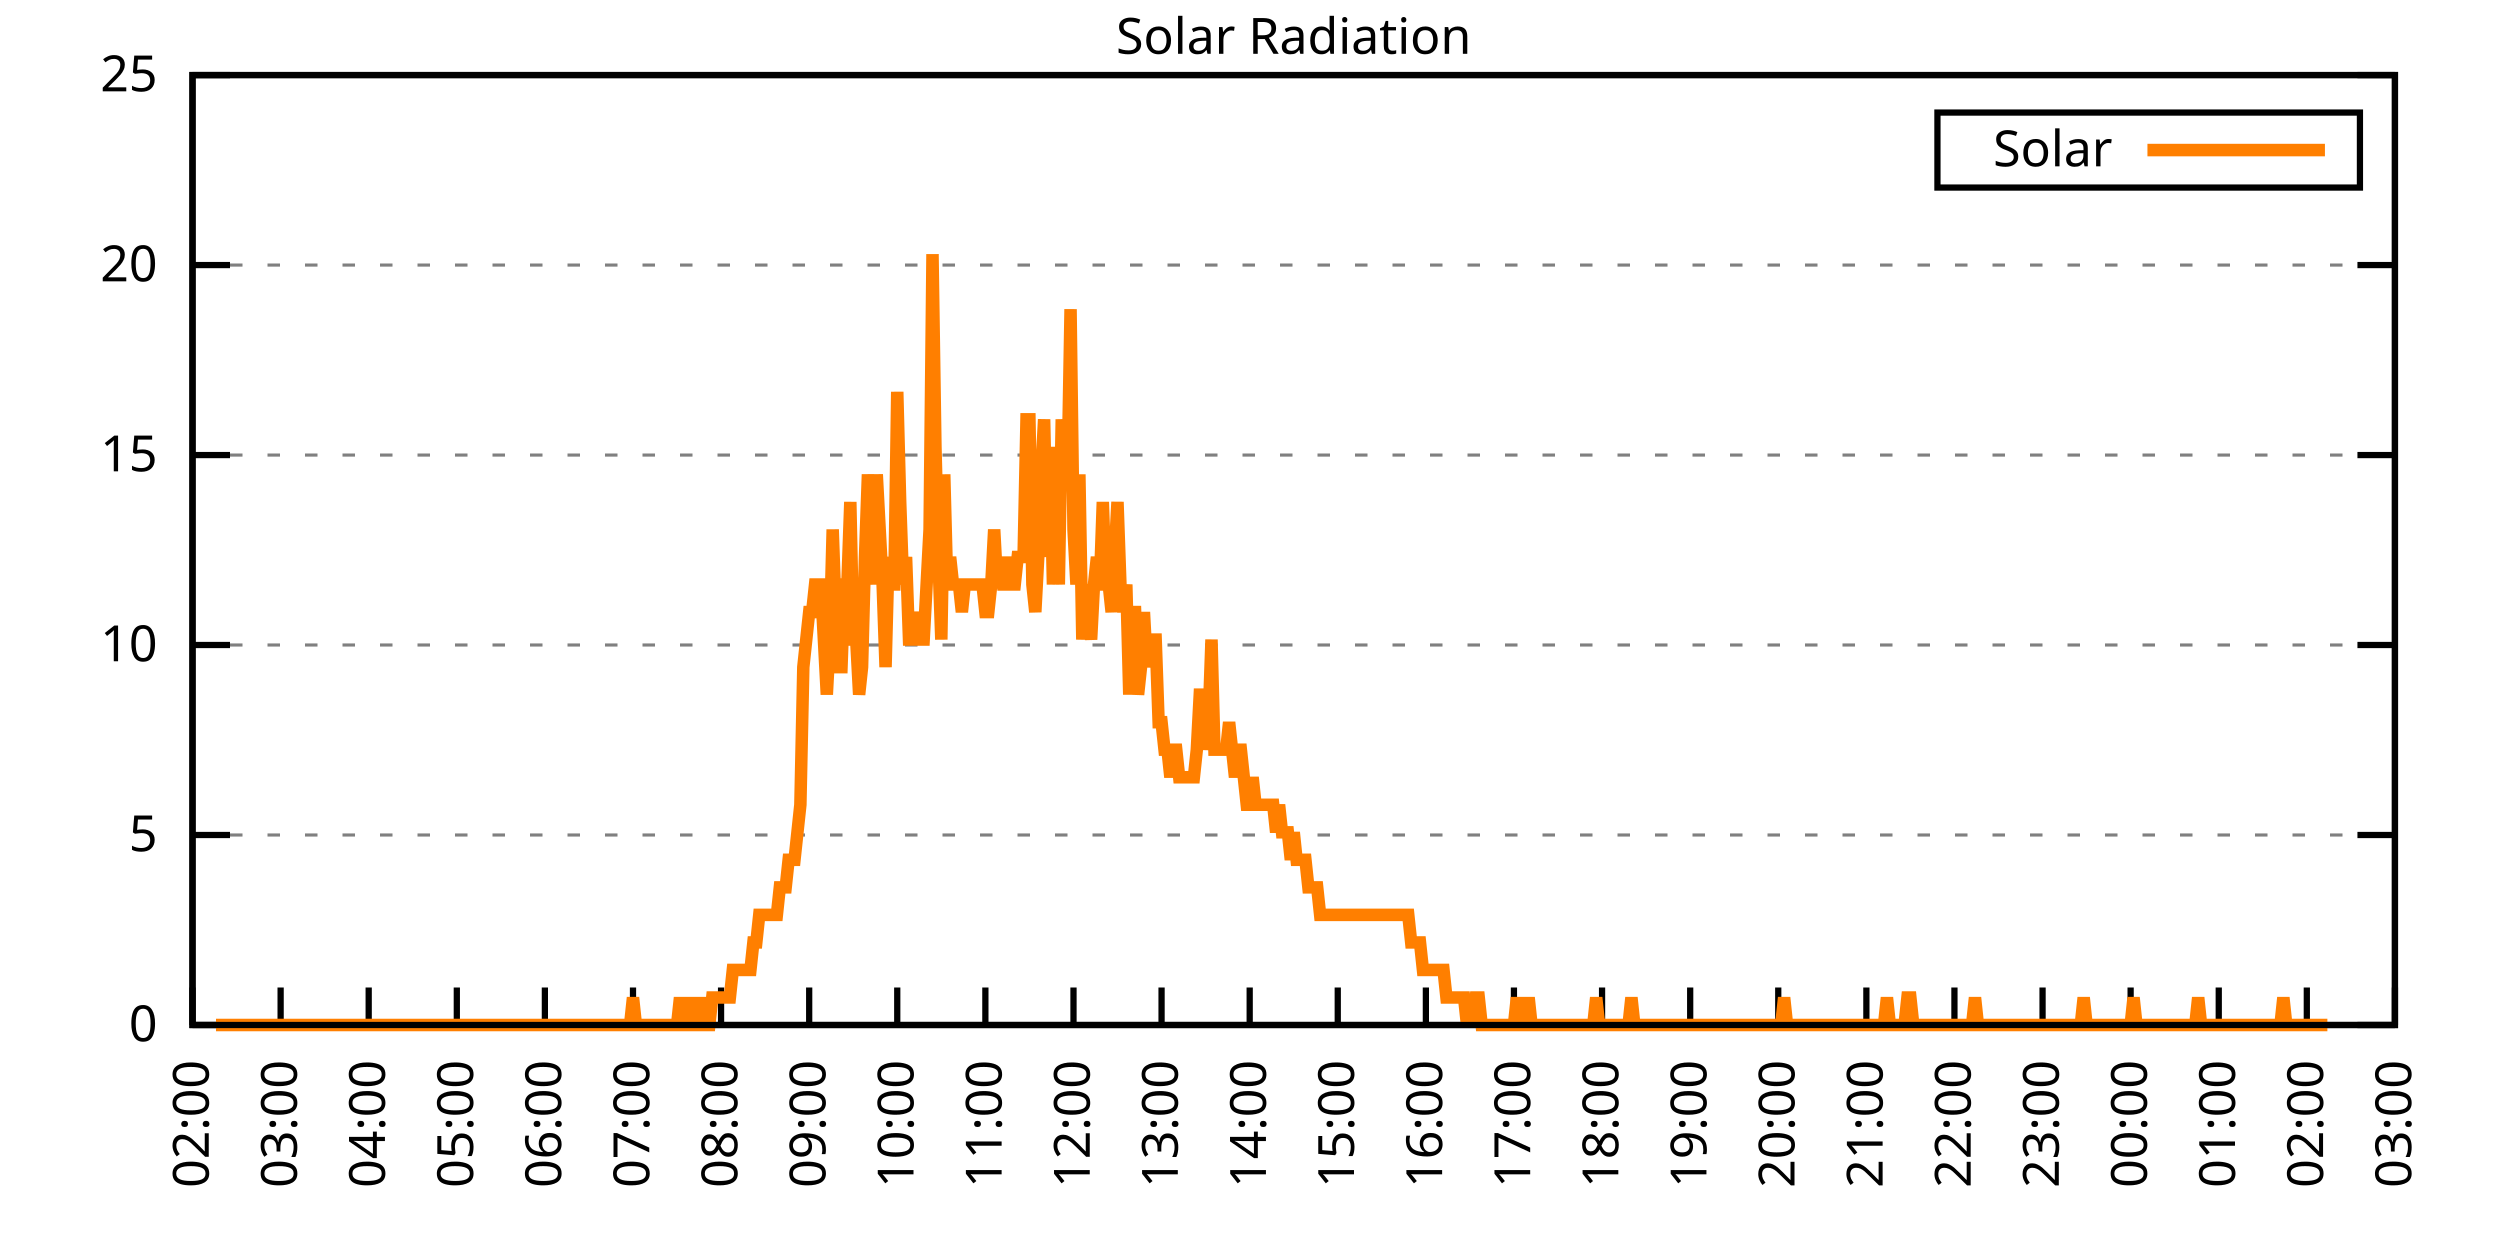
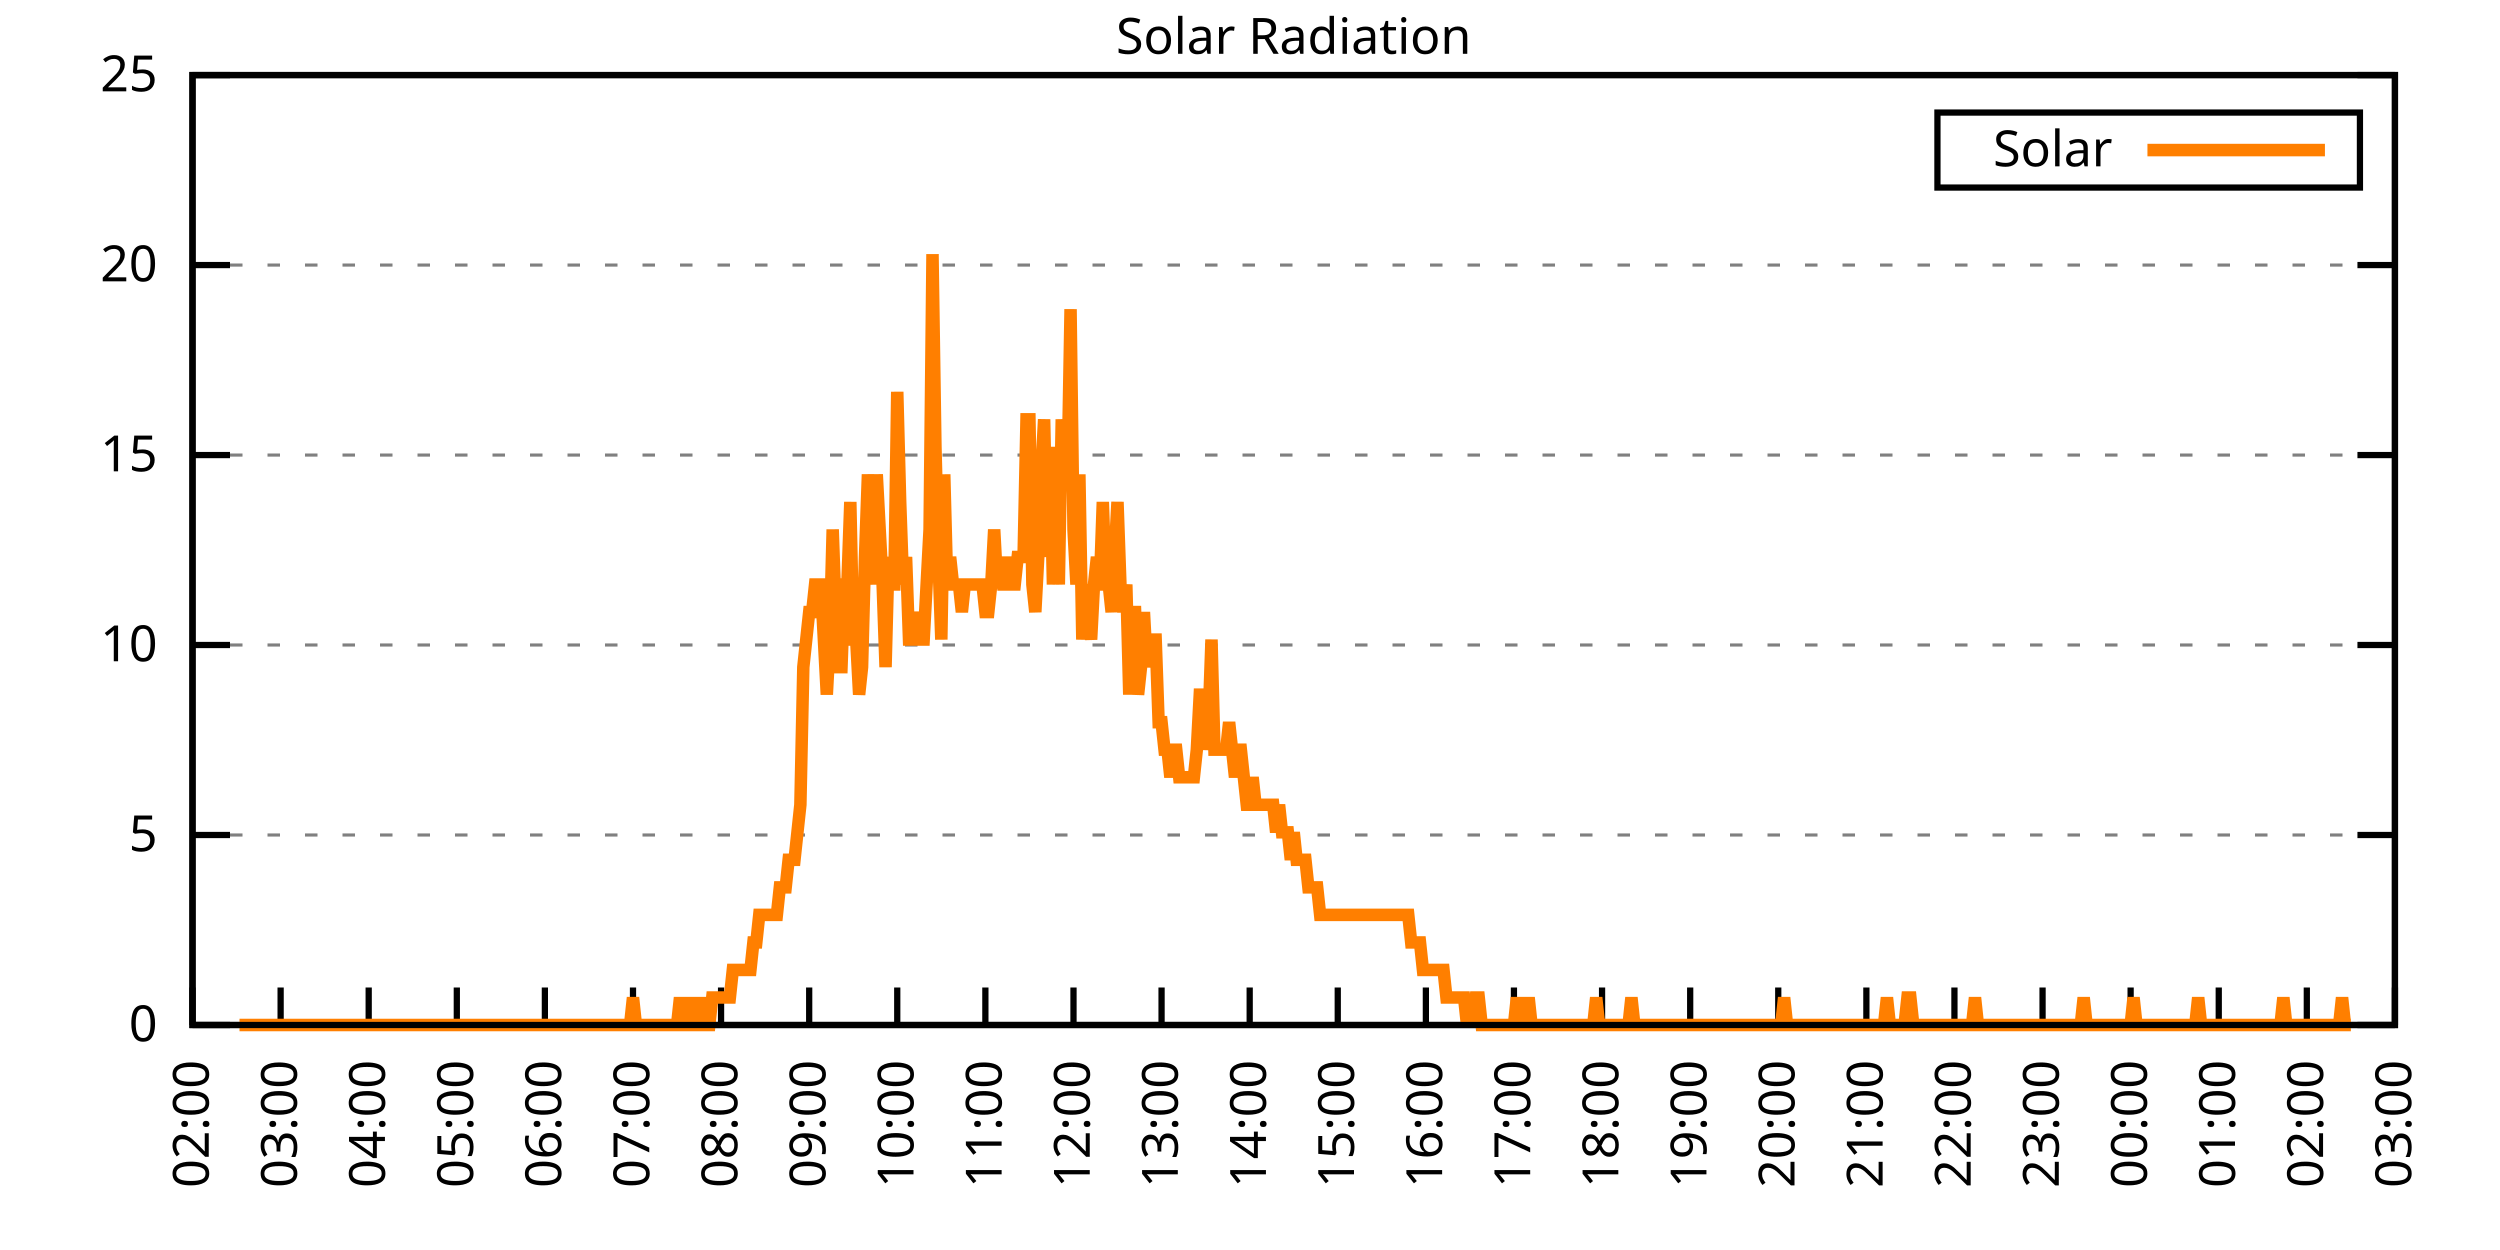
<svg xmlns="http://www.w3.org/2000/svg" xmlns:xlink="http://www.w3.org/1999/xlink" width="400" height="200" viewBox="0 0 400 200">
  <g id="gnuplot_canvas">
    <rect x="0" y="0" width="400" height="200" fill="none" />
    <defs>
      <circle id="gpDot" r="0.5" stroke-width="0.5" stroke="currentColor" />
      <path id="gpPt0" stroke-width="0.333" stroke="currentColor" d="M-1,0 h2 M0,-1 v2" />
      <path id="gpPt1" stroke-width="0.333" stroke="currentColor" d="M-1,-1 L1,1 M1,-1 L-1,1" />
      <path id="gpPt2" stroke-width="0.333" stroke="currentColor" d="M-1,0 L1,0 M0,-1 L0,1 M-1,-1 L1,1 M-1,1 L1,-1" />
      <rect id="gpPt3" stroke-width="0.333" stroke="currentColor" x="-1" y="-1" width="2" height="2" />
      <rect id="gpPt4" stroke-width="0.333" stroke="currentColor" fill="currentColor" x="-1" y="-1" width="2" height="2" />
      <circle id="gpPt5" stroke-width="0.333" stroke="currentColor" cx="0" cy="0" r="1" />
      <use xlink:href="#gpPt5" id="gpPt6" fill="currentColor" stroke="none" />
      <path id="gpPt7" stroke-width="0.333" stroke="currentColor" d="M0,-1.33 L-1.33,0.67 L1.33,0.67 z" />
      <use xlink:href="#gpPt7" id="gpPt8" fill="currentColor" stroke="none" />
      <use xlink:href="#gpPt7" id="gpPt9" stroke="currentColor" transform="rotate(180)" />
      <use xlink:href="#gpPt9" id="gpPt10" fill="currentColor" stroke="none" />
      <use xlink:href="#gpPt3" id="gpPt11" stroke="currentColor" transform="rotate(45)" />
      <use xlink:href="#gpPt11" id="gpPt12" fill="currentColor" stroke="none" />
      <path id="gpPt13" stroke-width="0.333" stroke="currentColor" d="M0,1.330 L1.265,0.411 L0.782,-1.067 L-0.782,-1.076 L-1.265,0.411 z" />
      <use xlink:href="#gpPt13" id="gpPt14" fill="currentColor" stroke="none" />
      <filter id="textbox" filterUnits="objectBoundingBox" x="0" y="0" height="1" width="1">
        <feFlood flood-color="white" flood-opacity="1" result="bgnd" />
        <feComposite in="SourceGraphic" in2="bgnd" operator="atop" />
      </filter>
      <filter id="greybox" filterUnits="objectBoundingBox" x="0" y="0" height="1" width="1">
        <feFlood flood-color="lightgrey" flood-opacity="1" result="grey" />
        <feComposite in="SourceGraphic" in2="grey" operator="atop" />
      </filter>
    </defs>
    <g fill="none" color="white" stroke="currentColor" stroke-width="1.00" stroke-linecap="butt" stroke-linejoin="miter">
</g>
    <g fill="none" color="black" stroke="currentColor" stroke-width="1.00" stroke-linecap="butt" stroke-linejoin="miter">
      <g stroke="none" shape-rendering="crispEdges">
        <polygon fill="rgb(255, 255, 255)" points="30.80,164.00 383.18,164.00 383.18,12.02 30.80,12.02 " />
      </g>
    </g>
    <g fill="none" color="black" stroke="currentColor" stroke-width="1.00" stroke-linecap="butt" stroke-linejoin="miter">
</g>
    <g fill="none" color="black" stroke="black" stroke-width="0.50" stroke-linecap="butt" stroke-linejoin="miter">
</g>
    <g fill="none" color="gray" stroke="currentColor" stroke-width="0.50" stroke-linecap="butt" stroke-linejoin="miter">
      <path stroke="gray" stroke-dasharray="2,4" class="gridline" d="M30.80,164.00 L383.19,164.00  " />
    </g>
    <g fill="none" color="gray" stroke="gray" stroke-width="1.00" stroke-linecap="butt" stroke-linejoin="miter">
</g>
    <g fill="none" color="black" stroke="currentColor" stroke-width="1.00" stroke-linecap="butt" stroke-linejoin="miter">
      <path stroke="black" d="M30.80,164.00 L36.80,164.00 M383.19,164.00 L377.19,164.00  " />
      <g transform="translate(25.20,166.60)" stroke="none" fill="black" font-family="Sans" font-size="8.00" text-anchor="end">
        <text>
          <tspan font-family="Sans"> 0</tspan>
        </text>
      </g>
    </g>
    <g fill="none" color="black" stroke="currentColor" stroke-width="1.00" stroke-linecap="butt" stroke-linejoin="miter">
</g>
    <g fill="none" color="black" stroke="black" stroke-width="0.50" stroke-linecap="butt" stroke-linejoin="miter">
</g>
    <g fill="none" color="gray" stroke="currentColor" stroke-width="0.50" stroke-linecap="butt" stroke-linejoin="miter">
      <path stroke="gray" stroke-dasharray="2,4" class="gridline" d="M30.80,133.60 L383.19,133.60  " />
    </g>
    <g fill="none" color="gray" stroke="gray" stroke-width="1.00" stroke-linecap="butt" stroke-linejoin="miter">
</g>
    <g fill="none" color="black" stroke="currentColor" stroke-width="1.00" stroke-linecap="butt" stroke-linejoin="miter">
      <path stroke="black" d="M30.80,133.60 L36.80,133.60 M383.19,133.60 L377.19,133.60  " />
      <g transform="translate(25.20,136.20)" stroke="none" fill="black" font-family="Sans" font-size="8.00" text-anchor="end">
        <text>
          <tspan font-family="Sans"> 5</tspan>
        </text>
      </g>
    </g>
    <g fill="none" color="black" stroke="currentColor" stroke-width="1.00" stroke-linecap="butt" stroke-linejoin="miter">
</g>
    <g fill="none" color="black" stroke="black" stroke-width="0.50" stroke-linecap="butt" stroke-linejoin="miter">
</g>
    <g fill="none" color="gray" stroke="currentColor" stroke-width="0.50" stroke-linecap="butt" stroke-linejoin="miter">
      <path stroke="gray" stroke-dasharray="2,4" class="gridline" d="M30.80,103.20 L383.19,103.20  " />
    </g>
    <g fill="none" color="gray" stroke="gray" stroke-width="1.00" stroke-linecap="butt" stroke-linejoin="miter">
</g>
    <g fill="none" color="black" stroke="currentColor" stroke-width="1.00" stroke-linecap="butt" stroke-linejoin="miter">
      <path stroke="black" d="M30.80,103.20 L36.80,103.20 M383.19,103.20 L377.19,103.20  " />
      <g transform="translate(25.20,105.80)" stroke="none" fill="black" font-family="Sans" font-size="8.00" text-anchor="end">
        <text>
          <tspan font-family="Sans"> 10</tspan>
        </text>
      </g>
    </g>
    <g fill="none" color="black" stroke="currentColor" stroke-width="1.00" stroke-linecap="butt" stroke-linejoin="miter">
</g>
    <g fill="none" color="black" stroke="black" stroke-width="0.50" stroke-linecap="butt" stroke-linejoin="miter">
</g>
    <g fill="none" color="gray" stroke="currentColor" stroke-width="0.50" stroke-linecap="butt" stroke-linejoin="miter">
      <path stroke="gray" stroke-dasharray="2,4" class="gridline" d="M30.80,72.81 L383.19,72.81  " />
    </g>
    <g fill="none" color="gray" stroke="gray" stroke-width="1.00" stroke-linecap="butt" stroke-linejoin="miter">
</g>
    <g fill="none" color="black" stroke="currentColor" stroke-width="1.00" stroke-linecap="butt" stroke-linejoin="miter">
      <path stroke="black" d="M30.80,72.81 L36.80,72.81 M383.19,72.81 L377.19,72.81  " />
      <g transform="translate(25.20,75.41)" stroke="none" fill="black" font-family="Sans" font-size="8.00" text-anchor="end">
        <text>
          <tspan font-family="Sans"> 15</tspan>
        </text>
      </g>
    </g>
    <g fill="none" color="black" stroke="currentColor" stroke-width="1.00" stroke-linecap="butt" stroke-linejoin="miter">
</g>
    <g fill="none" color="black" stroke="black" stroke-width="0.50" stroke-linecap="butt" stroke-linejoin="miter">
</g>
    <g fill="none" color="gray" stroke="currentColor" stroke-width="0.50" stroke-linecap="butt" stroke-linejoin="miter">
      <path stroke="gray" stroke-dasharray="2,4" class="gridline" d="M30.80,42.41 L383.19,42.41  " />
    </g>
    <g fill="none" color="gray" stroke="gray" stroke-width="1.00" stroke-linecap="butt" stroke-linejoin="miter">
</g>
    <g fill="none" color="black" stroke="currentColor" stroke-width="1.00" stroke-linecap="butt" stroke-linejoin="miter">
      <path stroke="black" d="M30.80,42.41 L36.80,42.41 M383.19,42.41 L377.19,42.41  " />
      <g transform="translate(25.20,45.01)" stroke="none" fill="black" font-family="Sans" font-size="8.00" text-anchor="end">
        <text>
          <tspan font-family="Sans"> 20</tspan>
        </text>
      </g>
    </g>
    <g fill="none" color="black" stroke="currentColor" stroke-width="1.00" stroke-linecap="butt" stroke-linejoin="miter">
</g>
    <g fill="none" color="black" stroke="black" stroke-width="0.50" stroke-linecap="butt" stroke-linejoin="miter">
</g>
    <g fill="none" color="gray" stroke="currentColor" stroke-width="0.50" stroke-linecap="butt" stroke-linejoin="miter">
      <path stroke="gray" stroke-dasharray="2,4" class="gridline" d="M30.80,12.01 L383.19,12.01  " />
    </g>
    <g fill="none" color="gray" stroke="gray" stroke-width="1.00" stroke-linecap="butt" stroke-linejoin="miter">
</g>
    <g fill="none" color="black" stroke="currentColor" stroke-width="1.00" stroke-linecap="butt" stroke-linejoin="miter">
      <path stroke="black" d="M30.80,12.01 L36.80,12.01 M383.19,12.01 L377.19,12.01  " />
      <g transform="translate(25.20,14.61)" stroke="none" fill="black" font-family="Sans" font-size="8.00" text-anchor="end">
        <text>
          <tspan font-family="Sans"> 25</tspan>
        </text>
      </g>
    </g>
    <g fill="none" color="black" stroke="currentColor" stroke-width="1.00" stroke-linecap="butt" stroke-linejoin="miter">
      <path stroke="black" d="M30.80,164.00 L30.80,158.00  " />
      <g transform="translate(33.40,169.60) rotate(270.00)" stroke="none" fill="black" font-family="Sans" font-size="8.00" text-anchor="end">
        <text>
          <tspan font-family="Sans">02:00</tspan>
        </text>
      </g>
    </g>
    <g fill="none" color="black" stroke="currentColor" stroke-width="1.00" stroke-linecap="butt" stroke-linejoin="miter">
      <path stroke="black" d="M44.90,164.00 L44.90,158.00  " />
      <g transform="translate(47.50,169.60) rotate(270.00)" stroke="none" fill="black" font-family="Sans" font-size="8.00" text-anchor="end">
        <text>
          <tspan font-family="Sans">03:00</tspan>
        </text>
      </g>
    </g>
    <g fill="none" color="black" stroke="currentColor" stroke-width="1.00" stroke-linecap="butt" stroke-linejoin="miter">
      <path stroke="black" d="M58.99,164.00 L58.99,158.00  " />
      <g transform="translate(61.59,169.60) rotate(270.00)" stroke="none" fill="black" font-family="Sans" font-size="8.00" text-anchor="end">
        <text>
          <tspan font-family="Sans">04:00</tspan>
        </text>
      </g>
    </g>
    <g fill="none" color="black" stroke="currentColor" stroke-width="1.00" stroke-linecap="butt" stroke-linejoin="miter">
      <path stroke="black" d="M73.09,164.00 L73.09,158.00  " />
      <g transform="translate(75.69,169.60) rotate(270.00)" stroke="none" fill="black" font-family="Sans" font-size="8.00" text-anchor="end">
        <text>
          <tspan font-family="Sans">05:00</tspan>
        </text>
      </g>
    </g>
    <g fill="none" color="black" stroke="currentColor" stroke-width="1.00" stroke-linecap="butt" stroke-linejoin="miter">
      <path stroke="black" d="M87.18,164.00 L87.18,158.00  " />
      <g transform="translate(89.78,169.60) rotate(270.00)" stroke="none" fill="black" font-family="Sans" font-size="8.00" text-anchor="end">
        <text>
          <tspan font-family="Sans">06:00</tspan>
        </text>
      </g>
    </g>
    <g fill="none" color="black" stroke="currentColor" stroke-width="1.00" stroke-linecap="butt" stroke-linejoin="miter">
      <path stroke="black" d="M101.28,164.00 L101.28,158.00  " />
      <g transform="translate(103.88,169.60) rotate(270.00)" stroke="none" fill="black" font-family="Sans" font-size="8.00" text-anchor="end">
        <text>
          <tspan font-family="Sans">07:00</tspan>
        </text>
      </g>
    </g>
    <g fill="none" color="black" stroke="currentColor" stroke-width="1.00" stroke-linecap="butt" stroke-linejoin="miter">
      <path stroke="black" d="M115.37,164.00 L115.37,158.00  " />
      <g transform="translate(117.97,169.60) rotate(270.00)" stroke="none" fill="black" font-family="Sans" font-size="8.00" text-anchor="end">
        <text>
          <tspan font-family="Sans">08:00</tspan>
        </text>
      </g>
    </g>
    <g fill="none" color="black" stroke="currentColor" stroke-width="1.00" stroke-linecap="butt" stroke-linejoin="miter">
      <path stroke="black" d="M129.47,164.00 L129.47,158.00  " />
      <g transform="translate(132.07,169.60) rotate(270.00)" stroke="none" fill="black" font-family="Sans" font-size="8.00" text-anchor="end">
        <text>
          <tspan font-family="Sans">09:00</tspan>
        </text>
      </g>
    </g>
    <g fill="none" color="black" stroke="currentColor" stroke-width="1.00" stroke-linecap="butt" stroke-linejoin="miter">
      <path stroke="black" d="M143.56,164.00 L143.56,158.00  " />
      <g transform="translate(146.16,169.60) rotate(270.00)" stroke="none" fill="black" font-family="Sans" font-size="8.00" text-anchor="end">
        <text>
          <tspan font-family="Sans">10:00</tspan>
        </text>
      </g>
    </g>
    <g fill="none" color="black" stroke="currentColor" stroke-width="1.00" stroke-linecap="butt" stroke-linejoin="miter">
      <path stroke="black" d="M157.66,164.00 L157.66,158.00  " />
      <g transform="translate(160.26,169.60) rotate(270.00)" stroke="none" fill="black" font-family="Sans" font-size="8.00" text-anchor="end">
        <text>
          <tspan font-family="Sans">11:00</tspan>
        </text>
      </g>
    </g>
    <g fill="none" color="black" stroke="currentColor" stroke-width="1.00" stroke-linecap="butt" stroke-linejoin="miter">
      <path stroke="black" d="M171.76,164.00 L171.76,158.00  " />
      <g transform="translate(174.36,169.60) rotate(270.00)" stroke="none" fill="black" font-family="Sans" font-size="8.00" text-anchor="end">
        <text>
          <tspan font-family="Sans">12:00</tspan>
        </text>
      </g>
    </g>
    <g fill="none" color="black" stroke="currentColor" stroke-width="1.00" stroke-linecap="butt" stroke-linejoin="miter">
      <path stroke="black" d="M185.85,164.00 L185.85,158.00  " />
      <g transform="translate(188.45,169.60) rotate(270.00)" stroke="none" fill="black" font-family="Sans" font-size="8.00" text-anchor="end">
        <text>
          <tspan font-family="Sans">13:00</tspan>
        </text>
      </g>
    </g>
    <g fill="none" color="black" stroke="currentColor" stroke-width="1.00" stroke-linecap="butt" stroke-linejoin="miter">
      <path stroke="black" d="M199.95,164.00 L199.95,158.00  " />
      <g transform="translate(202.55,169.60) rotate(270.00)" stroke="none" fill="black" font-family="Sans" font-size="8.00" text-anchor="end">
        <text>
          <tspan font-family="Sans">14:00</tspan>
        </text>
      </g>
    </g>
    <g fill="none" color="black" stroke="currentColor" stroke-width="1.00" stroke-linecap="butt" stroke-linejoin="miter">
      <path stroke="black" d="M214.04,164.00 L214.04,158.00  " />
      <g transform="translate(216.64,169.60) rotate(270.00)" stroke="none" fill="black" font-family="Sans" font-size="8.00" text-anchor="end">
        <text>
          <tspan font-family="Sans">15:00</tspan>
        </text>
      </g>
    </g>
    <g fill="none" color="black" stroke="currentColor" stroke-width="1.00" stroke-linecap="butt" stroke-linejoin="miter">
      <path stroke="black" d="M228.14,164.00 L228.14,158.00  " />
      <g transform="translate(230.74,169.60) rotate(270.00)" stroke="none" fill="black" font-family="Sans" font-size="8.00" text-anchor="end">
        <text>
          <tspan font-family="Sans">16:00</tspan>
        </text>
      </g>
    </g>
    <g fill="none" color="black" stroke="currentColor" stroke-width="1.00" stroke-linecap="butt" stroke-linejoin="miter">
      <path stroke="black" d="M242.23,164.00 L242.23,158.00  " />
      <g transform="translate(244.83,169.60) rotate(270.00)" stroke="none" fill="black" font-family="Sans" font-size="8.00" text-anchor="end">
        <text>
          <tspan font-family="Sans">17:00</tspan>
        </text>
      </g>
    </g>
    <g fill="none" color="black" stroke="currentColor" stroke-width="1.00" stroke-linecap="butt" stroke-linejoin="miter">
      <path stroke="black" d="M256.33,164.00 L256.33,158.00  " />
      <g transform="translate(258.93,169.60) rotate(270.00)" stroke="none" fill="black" font-family="Sans" font-size="8.00" text-anchor="end">
        <text>
          <tspan font-family="Sans">18:00</tspan>
        </text>
      </g>
    </g>
    <g fill="none" color="black" stroke="currentColor" stroke-width="1.00" stroke-linecap="butt" stroke-linejoin="miter">
      <path stroke="black" d="M270.43,164.00 L270.43,158.00  " />
      <g transform="translate(273.03,169.60) rotate(270.00)" stroke="none" fill="black" font-family="Sans" font-size="8.00" text-anchor="end">
        <text>
          <tspan font-family="Sans">19:00</tspan>
        </text>
      </g>
    </g>
    <g fill="none" color="black" stroke="currentColor" stroke-width="1.00" stroke-linecap="butt" stroke-linejoin="miter">
      <path stroke="black" d="M284.52,164.00 L284.52,158.00  " />
      <g transform="translate(287.12,169.60) rotate(270.00)" stroke="none" fill="black" font-family="Sans" font-size="8.00" text-anchor="end">
        <text>
          <tspan font-family="Sans">20:00</tspan>
        </text>
      </g>
    </g>
    <g fill="none" color="black" stroke="currentColor" stroke-width="1.00" stroke-linecap="butt" stroke-linejoin="miter">
      <path stroke="black" d="M298.62,164.00 L298.62,158.00  " />
      <g transform="translate(301.22,169.60) rotate(270.00)" stroke="none" fill="black" font-family="Sans" font-size="8.00" text-anchor="end">
        <text>
          <tspan font-family="Sans">21:00</tspan>
        </text>
      </g>
    </g>
    <g fill="none" color="black" stroke="currentColor" stroke-width="1.00" stroke-linecap="butt" stroke-linejoin="miter">
      <path stroke="black" d="M312.71,164.00 L312.71,158.00  " />
      <g transform="translate(315.31,169.60) rotate(270.00)" stroke="none" fill="black" font-family="Sans" font-size="8.00" text-anchor="end">
        <text>
          <tspan font-family="Sans">22:00</tspan>
        </text>
      </g>
    </g>
    <g fill="none" color="black" stroke="currentColor" stroke-width="1.00" stroke-linecap="butt" stroke-linejoin="miter">
      <path stroke="black" d="M326.81,164.00 L326.81,158.00  " />
      <g transform="translate(329.41,169.60) rotate(270.00)" stroke="none" fill="black" font-family="Sans" font-size="8.00" text-anchor="end">
        <text>
          <tspan font-family="Sans">23:00</tspan>
        </text>
      </g>
    </g>
    <g fill="none" color="black" stroke="currentColor" stroke-width="1.00" stroke-linecap="butt" stroke-linejoin="miter">
      <path stroke="black" d="M340.90,164.00 L340.90,158.00  " />
      <g transform="translate(343.50,169.60) rotate(270.00)" stroke="none" fill="black" font-family="Sans" font-size="8.00" text-anchor="end">
        <text>
          <tspan font-family="Sans">00:00</tspan>
        </text>
      </g>
    </g>
    <g fill="none" color="black" stroke="currentColor" stroke-width="1.00" stroke-linecap="butt" stroke-linejoin="miter">
      <path stroke="black" d="M355.00,164.00 L355.00,158.00  " />
      <g transform="translate(357.60,169.60) rotate(270.00)" stroke="none" fill="black" font-family="Sans" font-size="8.00" text-anchor="end">
        <text>
          <tspan font-family="Sans">01:00</tspan>
        </text>
      </g>
    </g>
    <g fill="none" color="black" stroke="currentColor" stroke-width="1.00" stroke-linecap="butt" stroke-linejoin="miter">
      <path stroke="black" d="M369.09,164.00 L369.09,158.00  " />
      <g transform="translate(371.69,169.60) rotate(270.00)" stroke="none" fill="black" font-family="Sans" font-size="8.00" text-anchor="end">
        <text>
          <tspan font-family="Sans">02:00</tspan>
        </text>
      </g>
    </g>
    <g fill="none" color="black" stroke="currentColor" stroke-width="1.00" stroke-linecap="butt" stroke-linejoin="miter">
      <path stroke="black" d="M383.19,164.00 L383.19,158.00  " />
      <g transform="translate(385.79,169.60) rotate(270.00)" stroke="none" fill="black" font-family="Sans" font-size="8.00" text-anchor="end">
        <text>
          <tspan font-family="Sans">03:00</tspan>
        </text>
      </g>
    </g>
    <g fill="none" color="black" stroke="currentColor" stroke-width="1.00" stroke-linecap="butt" stroke-linejoin="miter">
</g>
    <g fill="none" color="black" stroke="currentColor" stroke-width="1.00" stroke-linecap="butt" stroke-linejoin="miter">
      <path stroke="black" d="M30.80,12.01 L30.80,164.00 L383.19,164.00 L383.19,12.01 L30.80,12.01 Z  " />
    </g>
    <g fill="none" color="black" stroke="currentColor" stroke-width="1.00" stroke-linecap="butt" stroke-linejoin="miter">
</g>
    <g fill="none" color="black" stroke="currentColor" stroke-width="1.00" stroke-linecap="butt" stroke-linejoin="miter">
      <path stroke="black" d="M309.99,30.01 L309.99,18.01 L377.59,18.01 L377.59,30.01 L309.99,30.01 Z  " />
    </g>
    <g id="Solar_Radiation_plot_1">
      <g fill="none" color="white" stroke="black" stroke-width="2.00" stroke-linecap="butt" stroke-linejoin="miter">
</g>
      <g fill="none" color="black" stroke="currentColor" stroke-width="2.00" stroke-linecap="butt" stroke-linejoin="miter">
        <g transform="translate(337.99,26.61)" stroke="none" fill="black" font-family="Sans" font-size="8.00" text-anchor="end">
          <text>
            <tspan font-family="Sans">Solar</tspan>
          </text>
        </g>
      </g>
      <g fill="none" color="black" stroke="currentColor" stroke-width="2.00" stroke-linecap="butt" stroke-linejoin="miter">
-         <path stroke="rgb(255, 127,   0)" d="M343.59,24.01 L371.99,24.01 M34.56,164.00 L35.03,164.00 L35.50,164.00 L35.97,164.00 L36.44,164.00 L36.91,164.00   L37.38,164.00 L37.85,164.00 L38.32,164.00 L38.79,164.00 L39.26,164.00 L39.73,164.00 L40.20,164.00 L40.67,164.00   L41.14,164.00 L41.61,164.00 L42.08,164.00 L42.55,164.00 L43.02,164.00 L43.49,164.00 L43.96,164.00 L44.43,164.00   L44.90,164.00 L45.37,164.00 L45.84,164.00 L46.31,164.00 L46.78,164.00 L47.24,164.00 L47.71,164.00 L48.18,164.00   L48.65,164.00 L49.12,164.00 L49.59,164.00 L50.06,164.00 L50.53,164.00 L51.00,164.00 L51.47,164.00 L51.94,164.00   L52.41,164.00 L52.88,164.00 L53.35,164.00 L53.82,164.00 L54.29,164.00 L54.76,164.00 L55.23,164.00 L55.70,164.00   L56.17,164.00 L56.64,164.00 L57.11,164.00 L57.58,164.00 L58.05,164.00 L58.52,164.00 L58.99,164.00 L59.46,164.00   L59.93,164.00 L60.40,164.00 L60.87,164.00 L61.34,164.00 L61.81,164.00 L62.28,164.00 L62.75,164.00 L63.22,164.00   L63.69,164.00 L64.16,164.00 L64.63,164.00 L65.10,164.00 L65.57,164.00 L66.04,164.00 L66.51,164.00 L66.98,164.00   L67.45,164.00 L67.92,164.00 L68.39,164.00 L68.86,164.00 L69.33,164.00 L69.80,164.00 L70.27,164.00 L70.74,164.00   L71.21,164.00 L71.68,164.00 L72.15,164.00 L72.62,164.00 L73.09,164.00 L73.56,164.00 L74.03,164.00 L74.50,164.00   L74.97,164.00 L75.44,164.00 L75.91,164.00 L76.38,164.00 L76.85,164.00 L77.32,164.00 L77.79,164.00 L78.26,164.00   L78.73,164.00 L79.19,164.00 L79.66,164.00 L80.13,164.00 L80.60,164.00 L81.07,164.00 L81.54,164.00 L82.01,164.00   L82.48,164.00 L82.95,164.00 L83.42,164.00 L83.89,164.00 L84.36,164.00 L84.83,164.00 L85.30,164.00 L85.77,164.00   L86.24,164.00 L86.71,164.00 L87.18,164.00 L87.65,164.00 L88.12,164.00 L88.59,164.00 L89.06,164.00 L89.53,164.00   L90.00,164.00 L90.47,164.00 L90.94,164.00 L91.41,164.00 L91.88,164.00 L92.35,164.00 L92.82,164.00 L93.29,164.00   L93.76,164.00 L94.23,164.00 L94.70,164.00 L95.17,164.00 L95.64,164.00 L96.11,164.00 L96.58,164.00 L97.05,164.00   L97.52,164.00 L97.99,164.00 L98.46,164.00 L98.93,164.00 L99.40,164.00 L99.87,164.00 L100.34,164.00 L100.81,164.00   L101.28,159.60 L101.75,164.00 L102.22,164.00 L102.69,164.00 L103.16,164.00 L103.63,164.00 L104.10,164.00 L104.57,164.00   L105.04,164.00 L105.51,164.00 L105.98,164.00 L106.45,164.00 L106.92,164.00 L107.39,164.00 L107.86,164.00 L108.33,164.00   L108.80,159.60 L109.27,164.00 L109.74,164.00 L110.21,164.00 L110.68,159.60 L111.14,164.00 L111.61,164.00 L112.08,159.60   L112.55,164.00 L113.02,164.00 L113.49,164.00 L113.96,159.60 L114.43,159.60 L114.90,159.60 L115.37,159.60 L115.84,159.60   L116.31,159.60 L116.78,159.60 L117.25,155.19 L117.72,155.19 L118.19,155.19 L118.66,155.19 L119.13,155.19 L119.60,155.19   L120.07,155.19 L120.54,150.79 L121.01,150.79 L121.48,146.38 L121.95,146.38 L122.42,146.38 L122.89,146.38 L123.36,146.38   L123.83,146.38 L124.30,146.38 L124.77,141.98 L125.24,141.98 L125.71,141.98 L126.18,137.57 L126.65,137.57 L127.12,137.57   L127.59,133.17 L128.06,128.76 L128.53,106.74 L129.00,102.33 L129.47,97.93 L129.94,97.93 L130.41,93.52 L130.88,93.52   L131.35,93.52 L131.82,102.33 L132.29,111.14 L132.76,102.33 L133.23,84.71 L133.70,97.93 L134.17,106.74 L134.64,106.74   L135.11,93.52 L135.58,93.52 L136.05,80.31 L136.52,102.33 L136.99,102.33 L137.46,111.14 L137.93,106.74 L138.40,89.12   L138.87,75.90 L139.34,84.71 L139.81,93.52 L140.28,75.90 L140.75,84.71 L141.22,93.52 L141.69,106.74 L142.16,89.12   L142.63,93.52 L143.09,93.52 L143.56,62.69 L144.03,80.31 L144.50,93.52 L144.97,89.12 L145.44,102.33 L145.91,102.33   L146.38,97.93 L146.85,102.33 L147.32,102.33 L147.79,102.33 L148.26,93.52 L148.73,84.71 L149.20,40.66 L149.67,71.50   L150.14,89.12 L150.61,102.33 L151.08,75.90 L151.55,93.52 L152.02,89.12 L152.49,93.52 L152.96,93.52 L153.43,93.52   L153.90,97.93 L154.37,93.52 L154.84,93.52 L155.31,93.52 L155.78,93.52 L156.25,93.52 L156.72,93.52 L157.19,93.52   L157.66,97.93 L158.13,97.93 L158.60,93.52 L159.07,84.71 L159.54,93.52 L160.01,89.12 L160.48,93.52 L160.95,93.52   L161.42,89.12 L161.89,93.52 L162.36,93.52 L162.83,89.12 L163.30,89.12 L163.77,89.12 L164.24,67.09 L164.71,67.09   L165.18,93.52 L165.65,97.93 L166.12,89.12 L166.59,75.90 L167.06,67.09 L167.53,89.12 L168.00,71.50 L168.47,93.52   L168.94,80.31 L169.41,93.52 L169.88,67.09 L170.35,75.90 L170.82,75.90 L171.29,49.47 L171.76,84.71 L172.23,93.52   L172.70,75.90 L173.17,102.33 L173.64,93.52 L174.11,97.93 L174.58,102.33 L175.04,93.52 L175.51,89.12 L175.98,93.52   L176.45,80.31 L176.92,93.52 L177.39,93.52 L177.86,97.93 L178.33,89.12 L178.80,80.31 L179.27,93.52 L179.74,97.93   L180.21,93.52 L180.68,111.14 L181.15,97.93 L181.62,97.93 L182.09,111.14 L182.56,106.74 L183.03,97.93 L183.50,106.74   L183.97,102.33 L184.44,102.33 L184.91,102.33 L185.38,115.55 L185.85,115.55 L186.32,119.95 L186.79,119.95 L187.26,124.36   L187.73,119.95 L188.20,119.95 L188.67,124.36 L189.14,124.36 L189.61,124.36 L190.08,124.36 L190.55,124.36 L191.02,124.36   L191.49,119.95 L191.96,111.14 L192.43,111.14 L192.90,119.95 L193.37,115.55 L193.84,102.33 L194.31,119.95 L194.78,119.95   L195.25,119.95 L195.72,119.95 L196.19,119.95 L196.66,115.55 L197.13,119.95 L197.60,124.36 L198.07,119.95 L198.54,119.95   L199.01,124.36 L199.48,128.76 L199.95,128.76 L200.42,124.36 L200.89,128.76 L201.36,128.76 L201.83,128.76 L202.30,128.76   L202.77,128.76 L203.24,128.76 L203.71,128.76 L204.18,133.17 L204.65,128.76 L205.12,133.17 L205.59,133.17 L206.06,133.17   L206.53,137.57 L207.00,133.17 L207.46,137.57 L207.93,137.57 L208.40,137.57 L208.87,137.57 L209.34,141.98 L209.81,141.98   L210.28,141.98 L210.75,141.98 L211.22,146.38 L211.69,146.38 L212.16,146.38 L212.63,146.38 L213.10,146.38 L213.57,146.38   L214.04,146.38 L214.51,146.38 L214.98,146.38 L215.45,146.38 L215.92,146.38 L216.39,146.38 L216.86,146.38 L217.33,146.38   L217.80,146.38 L218.27,146.38 L218.74,146.38 L219.21,146.38 L219.68,146.38 L220.15,146.38 L220.62,146.38 L221.09,146.38   L221.56,146.38 L222.03,146.38 L222.50,146.38 L222.97,146.38 L223.44,146.38 L223.91,146.38 L224.38,146.38 L224.85,146.38   L225.32,146.38 L225.79,150.79 L226.26,150.79 L226.73,150.79 L227.20,150.79 L227.67,155.19 L228.14,155.19 L228.61,155.19   L229.08,155.19 L229.55,155.19 L230.02,155.19 L230.49,155.19 L230.96,155.19 L231.43,159.60 L231.90,159.60 L232.37,159.60   L232.84,159.60 L233.31,159.60 L233.78,159.60 L234.25,159.60 L234.72,164.00 L235.19,159.60 L235.66,164.00 L236.13,159.60   L236.60,159.60 L237.07,164.00 L237.54,164.00 L238.01,164.00 L238.48,164.00 L238.95,164.00 L239.41,164.00 L239.88,164.00   L240.35,164.00 L240.82,164.00 L241.29,164.00 L241.76,164.00 L242.23,164.00 L242.70,159.60 L243.17,164.00 L243.64,164.00   L244.11,164.00 L244.58,159.60 L245.05,164.00 L245.52,164.00 L245.99,164.00 L246.46,164.00 L246.93,164.00 L247.40,164.00   L247.87,164.00 L248.34,164.00 L248.81,164.00 L249.28,164.00 L249.75,164.00 L250.22,164.00 L250.69,164.00 L251.16,164.00   L251.63,164.00 L252.10,164.00 L252.57,164.00 L253.04,164.00 L253.51,164.00 L253.98,164.00 L254.45,164.00 L254.92,164.00   L255.39,159.60 L255.86,164.00 L256.33,164.00 L256.80,164.00 L257.27,164.00 L257.74,164.00 L258.21,164.00 L258.68,164.00   L259.15,164.00 L259.62,164.00 L260.09,164.00 L260.56,164.00 L261.03,159.60 L261.50,164.00 L261.97,164.00 L262.44,164.00   L262.91,164.00 L263.38,164.00 L263.85,164.00 L264.32,164.00 L264.79,164.00 L265.26,164.00 L265.73,164.00 L266.20,164.00   L266.67,164.00 L267.14,164.00 L267.61,164.00 L268.08,164.00 L268.55,164.00 L269.02,164.00 L269.49,164.00 L269.96,164.00   L270.43,164.00 L270.90,164.00 L271.36,164.00 L271.83,164.00 L272.30,164.00 L272.77,164.00 L273.24,164.00 L273.71,164.00   L274.18,164.00 L274.65,164.00 L275.12,164.00 L275.59,164.00 L276.06,164.00 L276.53,164.00 L277.00,164.00 L277.47,164.00   L277.94,164.00 L278.41,164.00 L278.88,164.00 L279.35,164.00 L279.82,164.00 L280.29,164.00 L280.76,164.00 L281.23,164.00   L281.70,164.00 L282.17,164.00 L282.64,164.00 L283.11,164.00 L283.58,164.00 L284.05,164.00 L284.52,164.00 L284.99,164.00   L285.46,159.60 L285.93,164.00 L286.40,164.00 L286.87,164.00 L287.34,164.00 L287.81,164.00 L288.28,164.00 L288.75,164.00   L289.22,164.00 L289.69,164.00 L290.16,164.00 L290.63,164.00 L291.10,164.00 L291.57,164.00 L292.04,164.00 L292.51,164.00   L292.98,164.00 L293.45,164.00 L293.92,164.00 L294.39,164.00 L294.86,164.00 L295.33,164.00 L295.80,164.00 L296.27,164.00   L296.74,164.00 L297.21,164.00 L297.68,164.00 L298.15,164.00 L298.62,164.00 L299.09,164.00 L299.56,164.00 L300.03,164.00   L300.50,164.00 L300.97,164.00 L301.44,164.00 L301.91,159.60 L302.38,164.00 L302.85,164.00 L303.31,164.00 L303.78,164.00   L304.25,164.00 L304.72,164.00 L305.19,159.60 L305.66,159.60 L306.13,164.00 L306.60,164.00 L307.07,164.00 L307.54,164.00   L308.01,164.00 L308.48,164.00 L308.95,164.00 L309.42,164.00 L309.89,164.00 L310.36,164.00 L310.83,164.00 L311.30,164.00   L311.77,164.00 L312.24,164.00 L312.71,164.00 L313.18,164.00 L313.65,164.00 L314.12,164.00 L314.59,164.00 L315.06,164.00   L315.53,164.00 L316.00,159.60 L316.47,164.00 L316.94,164.00 L317.41,164.00 L317.88,164.00 L318.35,164.00 L318.82,164.00   L319.29,164.00 L319.76,164.00 L320.23,164.00 L320.70,164.00 L321.17,164.00 L321.64,164.00 L322.11,164.00 L322.58,164.00   L323.05,164.00 L323.52,164.00 L323.99,164.00 L324.46,164.00 L324.93,164.00 L325.40,164.00 L325.87,164.00 L326.34,164.00   L326.81,164.00 L327.28,164.00 L327.75,164.00 L328.22,164.00 L328.69,164.00 L329.16,164.00 L329.63,164.00 L330.10,164.00   L330.57,164.00 L331.04,164.00 L331.51,164.00 L331.98,164.00 L332.45,164.00 L332.92,164.00 L333.39,159.60 L333.86,164.00   L334.33,164.00 L334.80,164.00 L335.26,164.00 L335.73,164.00 L336.20,164.00 L336.67,164.00 L337.14,164.00 L337.61,164.00   L338.08,164.00 L338.55,164.00 L339.02,164.00 L339.49,164.00 L339.96,164.00 L340.43,164.00 L340.90,164.00 L341.37,159.60   L341.84,164.00 L342.31,164.00 L342.78,164.00 L343.25,164.00 L343.72,164.00 L344.19,164.00 L344.66,164.00 L345.13,164.00   L345.60,164.00 L346.07,164.00 L346.54,164.00 L347.01,164.00 L347.48,164.00 L347.95,164.00 L348.42,164.00 L348.89,164.00   L349.36,164.00 L349.83,164.00 L350.30,164.00 L350.77,164.00 L351.24,164.00 L351.71,159.60 L352.18,164.00 L352.65,164.00   L353.12,164.00 L353.59,164.00 L354.06,164.00 L354.53,164.00 L355.00,164.00 L355.47,164.00 L355.94,164.00 L356.41,164.00   L356.88,164.00 L357.35,164.00 L357.82,164.00 L358.29,164.00 L358.76,164.00 L359.23,164.00 L359.70,164.00 L360.17,164.00   L360.64,164.00 L361.11,164.00 L361.58,164.00 L362.05,164.00 L362.52,164.00 L362.99,164.00 L363.46,164.00 L363.93,164.00   L364.40,164.00 L364.87,164.00 L365.34,159.60 L365.81,164.00 L366.28,164.00 L366.75,164.00 L367.21,164.00 L367.68,164.00   L368.15,164.00 L368.62,164.00 L369.09,164.00 L369.56,164.00 L370.03,164.00 L370.50,164.00 L370.97,164.00 L371.44,164.00   L371.91,164.00 L372.38,164.00  " />
+         <path stroke="rgb(255, 127,   0)" d="M343.59,24.01 L371.99,24.01 M38.32,164.00 L38.79,164.00 L39.26,164.00 L39.73,164.00 L40.20,164.00 L40.67,164.00   L41.14,164.00 L41.61,164.00 L42.08,164.00 L42.55,164.00 L43.02,164.00 L43.49,164.00 L43.96,164.00 L44.43,164.00   L44.90,164.00 L45.37,164.00 L45.84,164.00 L46.31,164.00 L46.78,164.00 L47.24,164.00 L47.71,164.00 L48.18,164.00   L48.65,164.00 L49.12,164.00 L49.59,164.00 L50.06,164.00 L50.53,164.00 L51.00,164.00 L51.47,164.00 L51.94,164.00   L52.41,164.00 L52.88,164.00 L53.35,164.00 L53.82,164.00 L54.29,164.00 L54.76,164.00 L55.23,164.00 L55.70,164.00   L56.17,164.00 L56.64,164.00 L57.11,164.00 L57.58,164.00 L58.05,164.00 L58.52,164.00 L58.99,164.00 L59.46,164.00   L59.93,164.00 L60.40,164.00 L60.87,164.00 L61.34,164.00 L61.81,164.00 L62.28,164.00 L62.75,164.00 L63.22,164.00   L63.69,164.00 L64.16,164.00 L64.63,164.00 L65.10,164.00 L65.57,164.00 L66.04,164.00 L66.51,164.00 L66.98,164.00   L67.45,164.00 L67.92,164.00 L68.39,164.00 L68.86,164.00 L69.33,164.00 L69.80,164.00 L70.27,164.00 L70.74,164.00   L71.21,164.00 L71.68,164.00 L72.15,164.00 L72.62,164.00 L73.09,164.00 L73.56,164.00 L74.03,164.00 L74.50,164.00   L74.97,164.00 L75.44,164.00 L75.91,164.00 L76.38,164.00 L76.85,164.00 L77.32,164.00 L77.79,164.00 L78.26,164.00   L78.73,164.00 L79.19,164.00 L79.66,164.00 L80.13,164.00 L80.60,164.00 L81.07,164.00 L81.54,164.00 L82.01,164.00   L82.48,164.00 L82.95,164.00 L83.42,164.00 L83.89,164.00 L84.36,164.00 L84.83,164.00 L85.30,164.00 L85.77,164.00   L86.24,164.00 L86.71,164.00 L87.18,164.00 L87.65,164.00 L88.12,164.00 L88.59,164.00 L89.06,164.00 L89.53,164.00   L90.00,164.00 L90.47,164.00 L90.94,164.00 L91.41,164.00 L91.88,164.00 L92.35,164.00 L92.82,164.00 L93.29,164.00   L93.76,164.00 L94.23,164.00 L94.70,164.00 L95.17,164.00 L95.64,164.00 L96.11,164.00 L96.58,164.00 L97.05,164.00   L97.52,164.00 L97.99,164.00 L98.46,164.00 L98.93,164.00 L99.40,164.00 L99.87,164.00 L100.34,164.00 L100.81,164.00   L101.28,159.60 L101.75,164.00 L102.22,164.00 L102.69,164.00 L103.16,164.00 L103.63,164.00 L104.10,164.00 L104.57,164.00   L105.04,164.00 L105.51,164.00 L105.98,164.00 L106.45,164.00 L106.92,164.00 L107.39,164.00 L107.86,164.00 L108.33,164.00   L108.80,159.60 L109.27,164.00 L109.74,164.00 L110.21,164.00 L110.68,159.60 L111.14,164.00 L111.61,164.00 L112.08,159.60   L112.55,164.00 L113.02,164.00 L113.49,164.00 L113.96,159.60 L114.43,159.60 L114.90,159.60 L115.37,159.60 L115.84,159.60   L116.31,159.60 L116.78,159.60 L117.25,155.19 L117.72,155.19 L118.19,155.19 L118.66,155.19 L119.13,155.19 L119.60,155.19   L120.07,155.19 L120.54,150.79 L121.01,150.79 L121.48,146.38 L121.95,146.38 L122.42,146.38 L122.89,146.38 L123.36,146.38   L123.83,146.38 L124.30,146.38 L124.77,141.98 L125.24,141.98 L125.71,141.98 L126.18,137.57 L126.65,137.57 L127.12,137.57   L127.59,133.17 L128.06,128.76 L128.53,106.74 L129.00,102.33 L129.47,97.93 L129.94,97.93 L130.41,93.52 L130.88,93.52   L131.35,93.52 L131.82,102.33 L132.29,111.14 L132.76,102.33 L133.23,84.71 L133.70,97.93 L134.17,106.74 L134.64,106.74   L135.11,93.52 L135.58,93.52 L136.05,80.31 L136.52,102.33 L136.99,102.33 L137.46,111.14 L137.93,106.74 L138.40,89.12   L138.87,75.90 L139.34,84.71 L139.81,93.52 L140.28,75.90 L140.75,84.71 L141.22,93.52 L141.69,106.74 L142.16,89.12   L142.63,93.52 L143.09,93.52 L143.56,62.69 L144.03,80.31 L144.50,93.52 L144.97,89.12 L145.44,102.33 L145.91,102.33   L146.38,97.93 L146.85,102.33 L147.32,102.33 L147.79,102.33 L148.26,93.52 L148.73,84.71 L149.20,40.66 L149.67,71.50   L150.14,89.12 L150.61,102.33 L151.08,75.90 L151.55,93.52 L152.02,89.12 L152.49,93.52 L152.96,93.52 L153.43,93.52   L153.90,97.93 L154.37,93.52 L154.84,93.52 L155.31,93.52 L155.78,93.52 L156.25,93.52 L156.72,93.52 L157.19,93.52   L157.66,97.93 L158.13,97.93 L158.60,93.52 L159.07,84.71 L159.54,93.52 L160.01,89.12 L160.48,93.52 L160.95,93.52   L161.42,89.12 L161.89,93.52 L162.36,93.52 L162.83,89.12 L163.30,89.12 L163.77,89.12 L164.24,67.09 L164.71,67.09   L165.18,93.52 L165.65,97.93 L166.12,89.12 L166.59,75.90 L167.06,67.09 L167.53,89.12 L168.00,71.50 L168.47,93.52   L168.94,80.31 L169.41,93.52 L169.88,67.09 L170.35,75.90 L170.82,75.90 L171.29,49.47 L171.76,84.71 L172.23,93.52   L172.70,75.90 L173.17,102.33 L173.64,93.52 L174.11,97.93 L174.58,102.33 L175.04,93.52 L175.51,89.12 L175.98,93.52   L176.45,80.31 L176.92,93.52 L177.39,93.52 L177.86,97.93 L178.33,89.12 L178.80,80.31 L179.27,93.52 L179.74,97.93   L180.21,93.52 L180.68,111.14 L181.15,97.93 L181.62,97.93 L182.09,111.14 L182.56,106.74 L183.03,97.93 L183.50,106.74   L183.97,102.33 L184.44,102.33 L184.91,102.33 L185.38,115.55 L185.85,115.55 L186.32,119.95 L186.79,119.95 L187.26,124.36   L187.73,119.95 L188.20,119.95 L188.67,124.36 L189.14,124.36 L189.61,124.36 L190.08,124.36 L190.55,124.36 L191.02,124.36   L191.49,119.95 L191.96,111.14 L192.43,111.14 L192.90,119.95 L193.37,115.55 L193.84,102.33 L194.31,119.95 L194.78,119.95   L195.25,119.95 L195.72,119.95 L196.19,119.95 L196.66,115.55 L197.13,119.95 L197.60,124.36 L198.07,119.95 L198.54,119.95   L199.01,124.36 L199.48,128.76 L199.95,128.76 L200.42,124.36 L200.89,128.76 L201.36,128.76 L201.83,128.76 L202.30,128.76   L202.77,128.76 L203.24,128.76 L203.71,128.76 L204.18,133.17 L204.65,128.76 L205.12,133.17 L205.59,133.17 L206.06,133.17   L206.53,137.57 L207.00,133.17 L207.46,137.57 L207.93,137.57 L208.40,137.57 L208.87,137.57 L209.34,141.98 L209.81,141.98   L210.28,141.98 L210.75,141.98 L211.22,146.38 L211.69,146.38 L212.16,146.38 L212.63,146.38 L213.10,146.38 L213.57,146.38   L214.04,146.38 L214.51,146.38 L214.98,146.38 L215.45,146.38 L215.92,146.38 L216.39,146.38 L216.86,146.38 L217.33,146.38   L217.80,146.38 L218.27,146.38 L218.74,146.38 L219.21,146.38 L219.68,146.38 L220.15,146.38 L220.62,146.38 L221.09,146.38   L221.56,146.38 L222.03,146.38 L222.50,146.38 L222.97,146.38 L223.44,146.38 L223.91,146.38 L224.38,146.38 L224.85,146.38   L225.32,146.38 L225.79,150.79 L226.26,150.79 L226.73,150.79 L227.20,150.79 L227.67,155.19 L228.14,155.19 L228.61,155.19   L229.08,155.19 L229.55,155.19 L230.02,155.19 L230.49,155.19 L230.96,155.19 L231.43,159.60 L231.90,159.60 L232.37,159.60   L232.84,159.60 L233.31,159.60 L233.78,159.60 L234.25,159.60 L234.72,164.00 L235.19,159.60 L235.66,164.00 L236.13,159.60   L236.60,159.60 L237.07,164.00 L237.54,164.00 L238.01,164.00 L238.48,164.00 L238.95,164.00 L239.41,164.00 L239.88,164.00   L240.35,164.00 L240.82,164.00 L241.29,164.00 L241.76,164.00 L242.23,164.00 L242.70,159.60 L243.17,164.00 L243.64,164.00   L244.11,164.00 L244.58,159.60 L245.05,164.00 L245.52,164.00 L245.99,164.00 L246.46,164.00 L246.93,164.00 L247.40,164.00   L247.87,164.00 L248.34,164.00 L248.81,164.00 L249.28,164.00 L249.75,164.00 L250.22,164.00 L250.69,164.00 L251.16,164.00   L251.63,164.00 L252.10,164.00 L252.57,164.00 L253.04,164.00 L253.51,164.00 L253.98,164.00 L254.45,164.00 L254.92,164.00   L255.39,159.60 L255.86,164.00 L256.33,164.00 L256.80,164.00 L257.27,164.00 L257.74,164.00 L258.21,164.00 L258.68,164.00   L259.15,164.00 L259.62,164.00 L260.09,164.00 L260.56,164.00 L261.03,159.60 L261.50,164.00 L261.97,164.00 L262.44,164.00   L262.91,164.00 L263.38,164.00 L263.85,164.00 L264.32,164.00 L264.79,164.00 L265.26,164.00 L265.73,164.00 L266.20,164.00   L266.67,164.00 L267.14,164.00 L267.61,164.00 L268.08,164.00 L268.55,164.00 L269.02,164.00 L269.49,164.00 L269.96,164.00   L270.43,164.00 L270.90,164.00 L271.36,164.00 L271.83,164.00 L272.30,164.00 L272.77,164.00 L273.24,164.00 L273.71,164.00   L274.18,164.00 L274.65,164.00 L275.12,164.00 L275.59,164.00 L276.06,164.00 L276.53,164.00 L277.00,164.00 L277.47,164.00   L277.94,164.00 L278.41,164.00 L278.88,164.00 L279.35,164.00 L279.82,164.00 L280.29,164.00 L280.76,164.00 L281.23,164.00   L281.70,164.00 L282.17,164.00 L282.64,164.00 L283.11,164.00 L283.58,164.00 L284.05,164.00 L284.52,164.00 L284.99,164.00   L285.46,159.60 L285.93,164.00 L286.40,164.00 L286.87,164.00 L287.34,164.00 L287.81,164.00 L288.28,164.00 L288.75,164.00   L289.22,164.00 L289.69,164.00 L290.16,164.00 L290.63,164.00 L291.10,164.00 L291.57,164.00 L292.04,164.00 L292.51,164.00   L292.98,164.00 L293.45,164.00 L293.92,164.00 L294.39,164.00 L294.86,164.00 L295.33,164.00 L295.80,164.00 L296.27,164.00   L296.74,164.00 L297.21,164.00 L297.68,164.00 L298.15,164.00 L298.62,164.00 L299.09,164.00 L299.56,164.00 L300.03,164.00   L300.50,164.00 L300.97,164.00 L301.44,164.00 L301.91,159.60 L302.38,164.00 L302.85,164.00 L303.31,164.00 L303.78,164.00   L304.25,164.00 L304.72,164.00 L305.19,159.60 L305.66,159.60 L306.13,164.00 L306.60,164.00 L307.07,164.00 L307.54,164.00   L308.01,164.00 L308.48,164.00 L308.95,164.00 L309.42,164.00 L309.89,164.00 L310.36,164.00 L310.83,164.00 L311.30,164.00   L311.77,164.00 L312.24,164.00 L312.71,164.00 L313.18,164.00 L313.65,164.00 L314.12,164.00 L314.59,164.00 L315.06,164.00   L315.53,164.00 L316.00,159.60 L316.47,164.00 L316.94,164.00 L317.41,164.00 L317.88,164.00 L318.35,164.00 L318.82,164.00   L319.29,164.00 L319.76,164.00 L320.23,164.00 L320.70,164.00 L321.17,164.00 L321.64,164.00 L322.11,164.00 L322.58,164.00   L323.05,164.00 L323.52,164.00 L323.99,164.00 L324.46,164.00 L324.93,164.00 L325.40,164.00 L325.87,164.00 L326.34,164.00   L326.81,164.00 L327.28,164.00 L327.75,164.00 L328.22,164.00 L328.69,164.00 L329.16,164.00 L329.63,164.00 L330.10,164.00   L330.57,164.00 L331.04,164.00 L331.51,164.00 L331.98,164.00 L332.45,164.00 L332.92,164.00 L333.39,159.60 L333.86,164.00   L334.33,164.00 L334.80,164.00 L335.26,164.00 L335.73,164.00 L336.20,164.00 L336.67,164.00 L337.14,164.00 L337.61,164.00   L338.08,164.00 L338.55,164.00 L339.02,164.00 L339.49,164.00 L339.96,164.00 L340.43,164.00 L340.90,164.00 L341.37,159.60   L341.84,164.00 L342.31,164.00 L342.78,164.00 L343.25,164.00 L343.72,164.00 L344.19,164.00 L344.66,164.00 L345.13,164.00   L345.60,164.00 L346.07,164.00 L346.54,164.00 L347.01,164.00 L347.48,164.00 L347.95,164.00 L348.42,164.00 L348.89,164.00   L349.36,164.00 L349.83,164.00 L350.30,164.00 L350.77,164.00 L351.24,164.00 L351.71,159.60 L352.18,164.00 L352.65,164.00   L353.12,164.00 L353.59,164.00 L354.06,164.00 L354.53,164.00 L355.00,164.00 L355.47,164.00 L355.94,164.00 L356.41,164.00   L356.88,164.00 L357.35,164.00 L357.82,164.00 L358.29,164.00 L358.76,164.00 L359.23,164.00 L359.70,164.00 L360.17,164.00   L360.64,164.00 L361.11,164.00 L361.58,164.00 L362.05,164.00 L362.52,164.00 L362.99,164.00 L363.46,164.00 L363.93,164.00   L364.40,164.00 L364.87,164.00 L365.34,159.60 L365.81,164.00 L366.28,164.00 L366.75,164.00 L367.21,164.00 L367.68,164.00   L368.15,164.00 L368.62,164.00 L369.09,164.00 L369.56,164.00 L370.03,164.00 L370.50,164.00 L370.97,164.00 L371.44,164.00   L371.91,164.00 L372.38,164.00 L372.85,164.00 L373.32,164.00 L373.79,164.00 L374.26,164.00 L374.73,159.60 L375.20,164.00   L375.67,164.00 L376.14,164.00  " />
      </g>
    </g>
    <g fill="none" color="black" stroke="currentColor" stroke-width="2.00" stroke-linecap="butt" stroke-linejoin="miter">
</g>
    <g fill="none" color="black" stroke="black" stroke-width="1.00" stroke-linecap="butt" stroke-linejoin="miter">
</g>
    <g fill="none" color="black" stroke="currentColor" stroke-width="1.00" stroke-linecap="butt" stroke-linejoin="miter">
      <path stroke="black" d="M30.80,12.01 L30.80,164.00 L383.19,164.00 L383.19,12.01 L30.80,12.01 Z  " />
      <g transform="translate(6.80,88.01) rotate(270.00)" stroke="none" fill="black" font-family="Sans" font-size="8.00" text-anchor="middle">
        <text />
      </g>
    </g>
    <g fill="none" color="black" stroke="currentColor" stroke-width="1.00" stroke-linecap="butt" stroke-linejoin="miter">
</g>
    <g fill="none" color="black" stroke="currentColor" stroke-width="1.00" stroke-linecap="butt" stroke-linejoin="miter">
      <g transform="translate(206.99,8.61)" stroke="none" fill="black" font-family="Sans" font-size="8.00" text-anchor="middle">
        <text>
          <tspan font-family="Sans">Solar Radiation</tspan>
        </text>
      </g>
    </g>
    <g fill="none" color="black" stroke="currentColor" stroke-width="1.00" stroke-linecap="butt" stroke-linejoin="miter">
</g>
  </g>
</svg>
